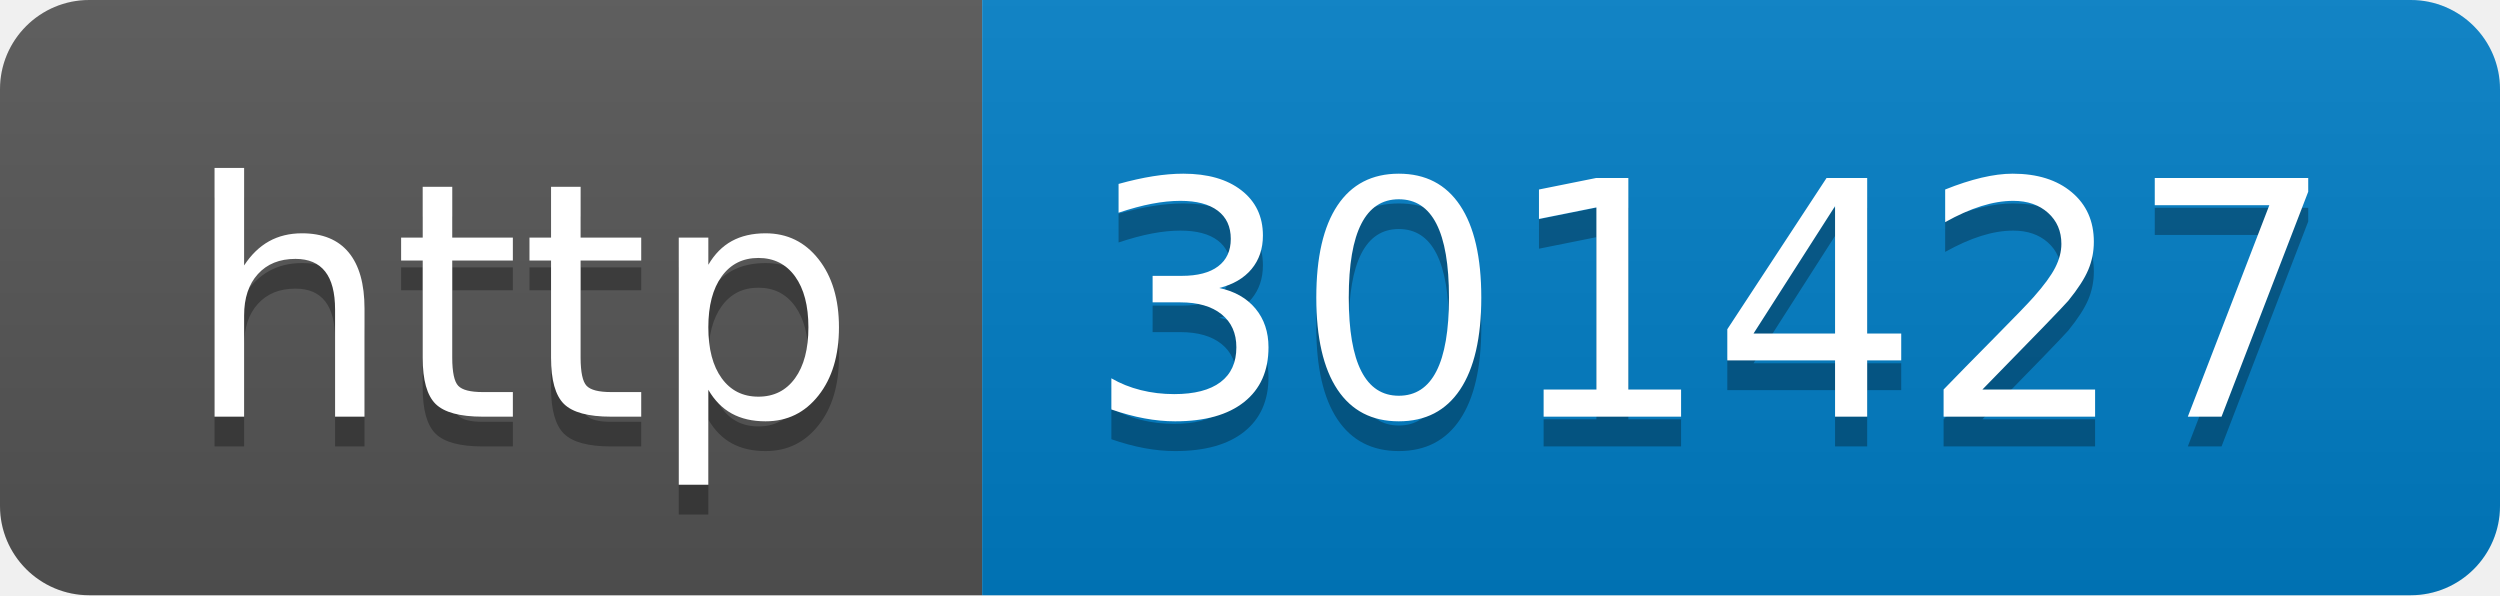
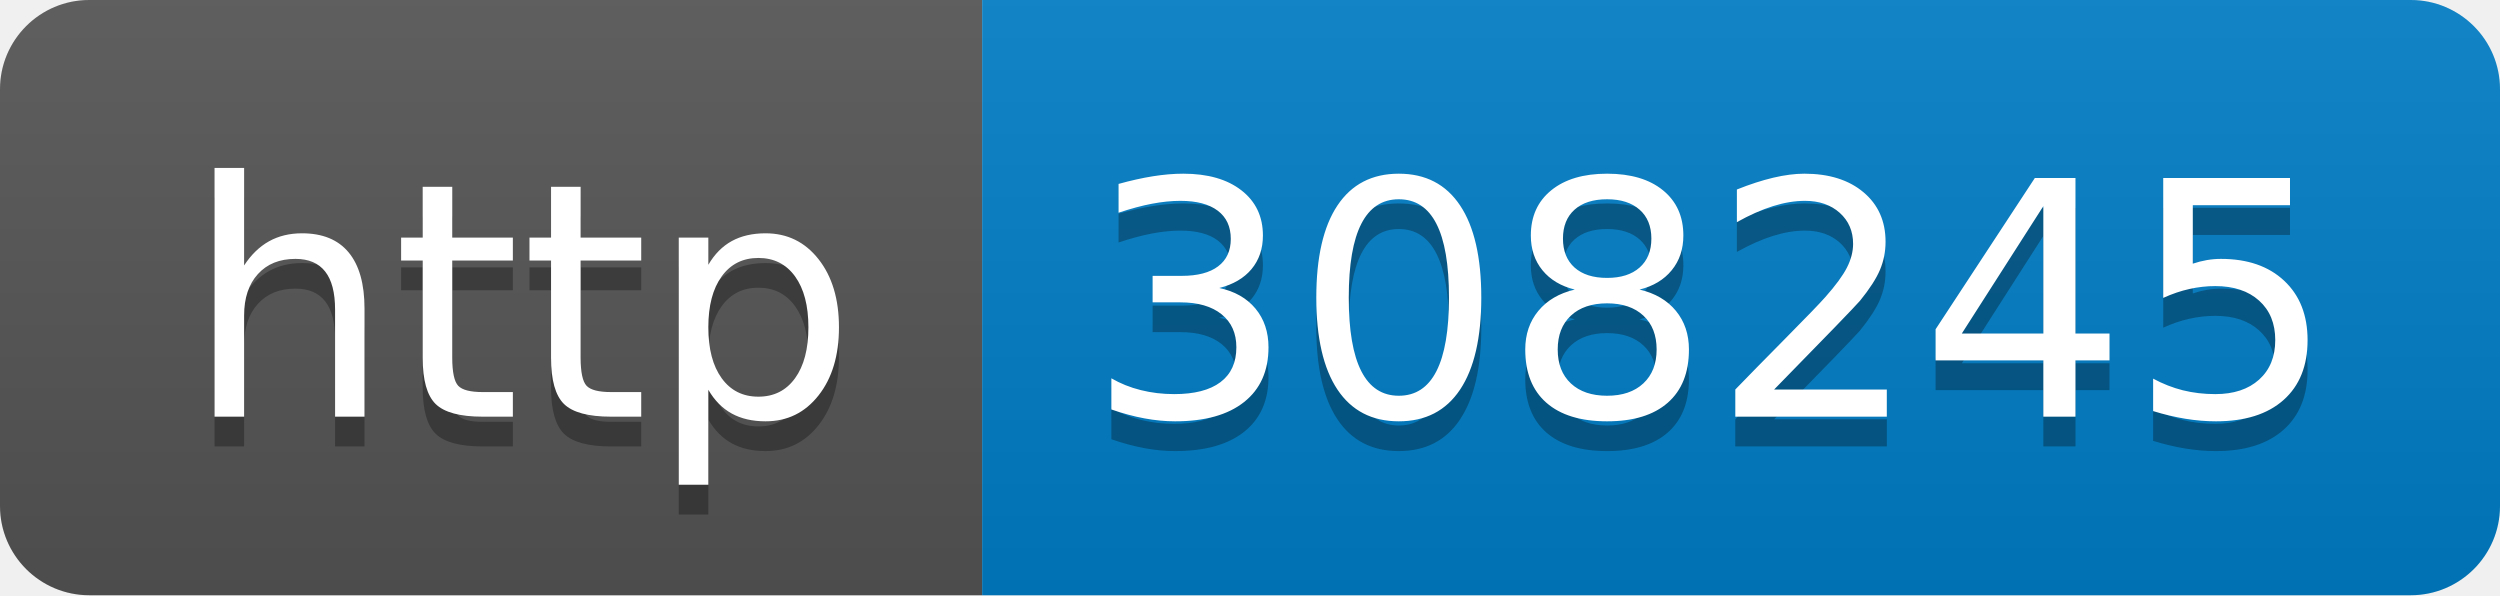
- <svg xmlns="http://www.w3.org/2000/svg" width="84" height="20" role="img" aria-label="http: 301427">
+ <svg xmlns="http://www.w3.org/2000/svg" width="84" height="20" role="img" aria-label="http: 308245">
  <linearGradient id="s" x2="0" y2="100%">
    <stop offset="0" stop-color="#bbb" stop-opacity=".1" />
    <stop offset="1" stop-opacity=".1" />
  </linearGradient>
  <clipPath id="r">
    <rect width="84" height="20" rx="3" fill="#fff" />
  </clipPath>
  <g clip-path="url(#r)">
    <rect width="33" height="20" fill="#555" />
    <rect x="33" width="51" height="20" fill="#007ec6" />
    <rect width="84" height="20" fill="url(#s)" />
  </g>
  <g fill="#fff" text-anchor="middle" font-family="Verdana,Geneva,DejaVu Sans,sans-serif" text-rendering="geometricPrecision" font-size="110">
    <text aria-hidden="true" x="175" y="150" fill="#010101" fill-opacity=".3" transform="scale(.1)" textLength="230">http</text>
    <text x="175" y="140" transform="scale(.1)" fill="#fff" textLength="230">http</text>
-     <text aria-hidden="true" x="575" y="150" fill="#010101" fill-opacity=".3" transform="scale(.1)" textLength="410">301427</text>
-     <text x="575" y="140" transform="scale(.1)" fill="#fff" textLength="410">301427</text>
+     <text aria-hidden="true" x="575" y="150" fill="#010101" fill-opacity=".3" transform="scale(.1)" textLength="410">308245</text>
+     <text x="575" y="140" transform="scale(.1)" fill="#fff" textLength="410">308245</text>
  </g>
</svg>
